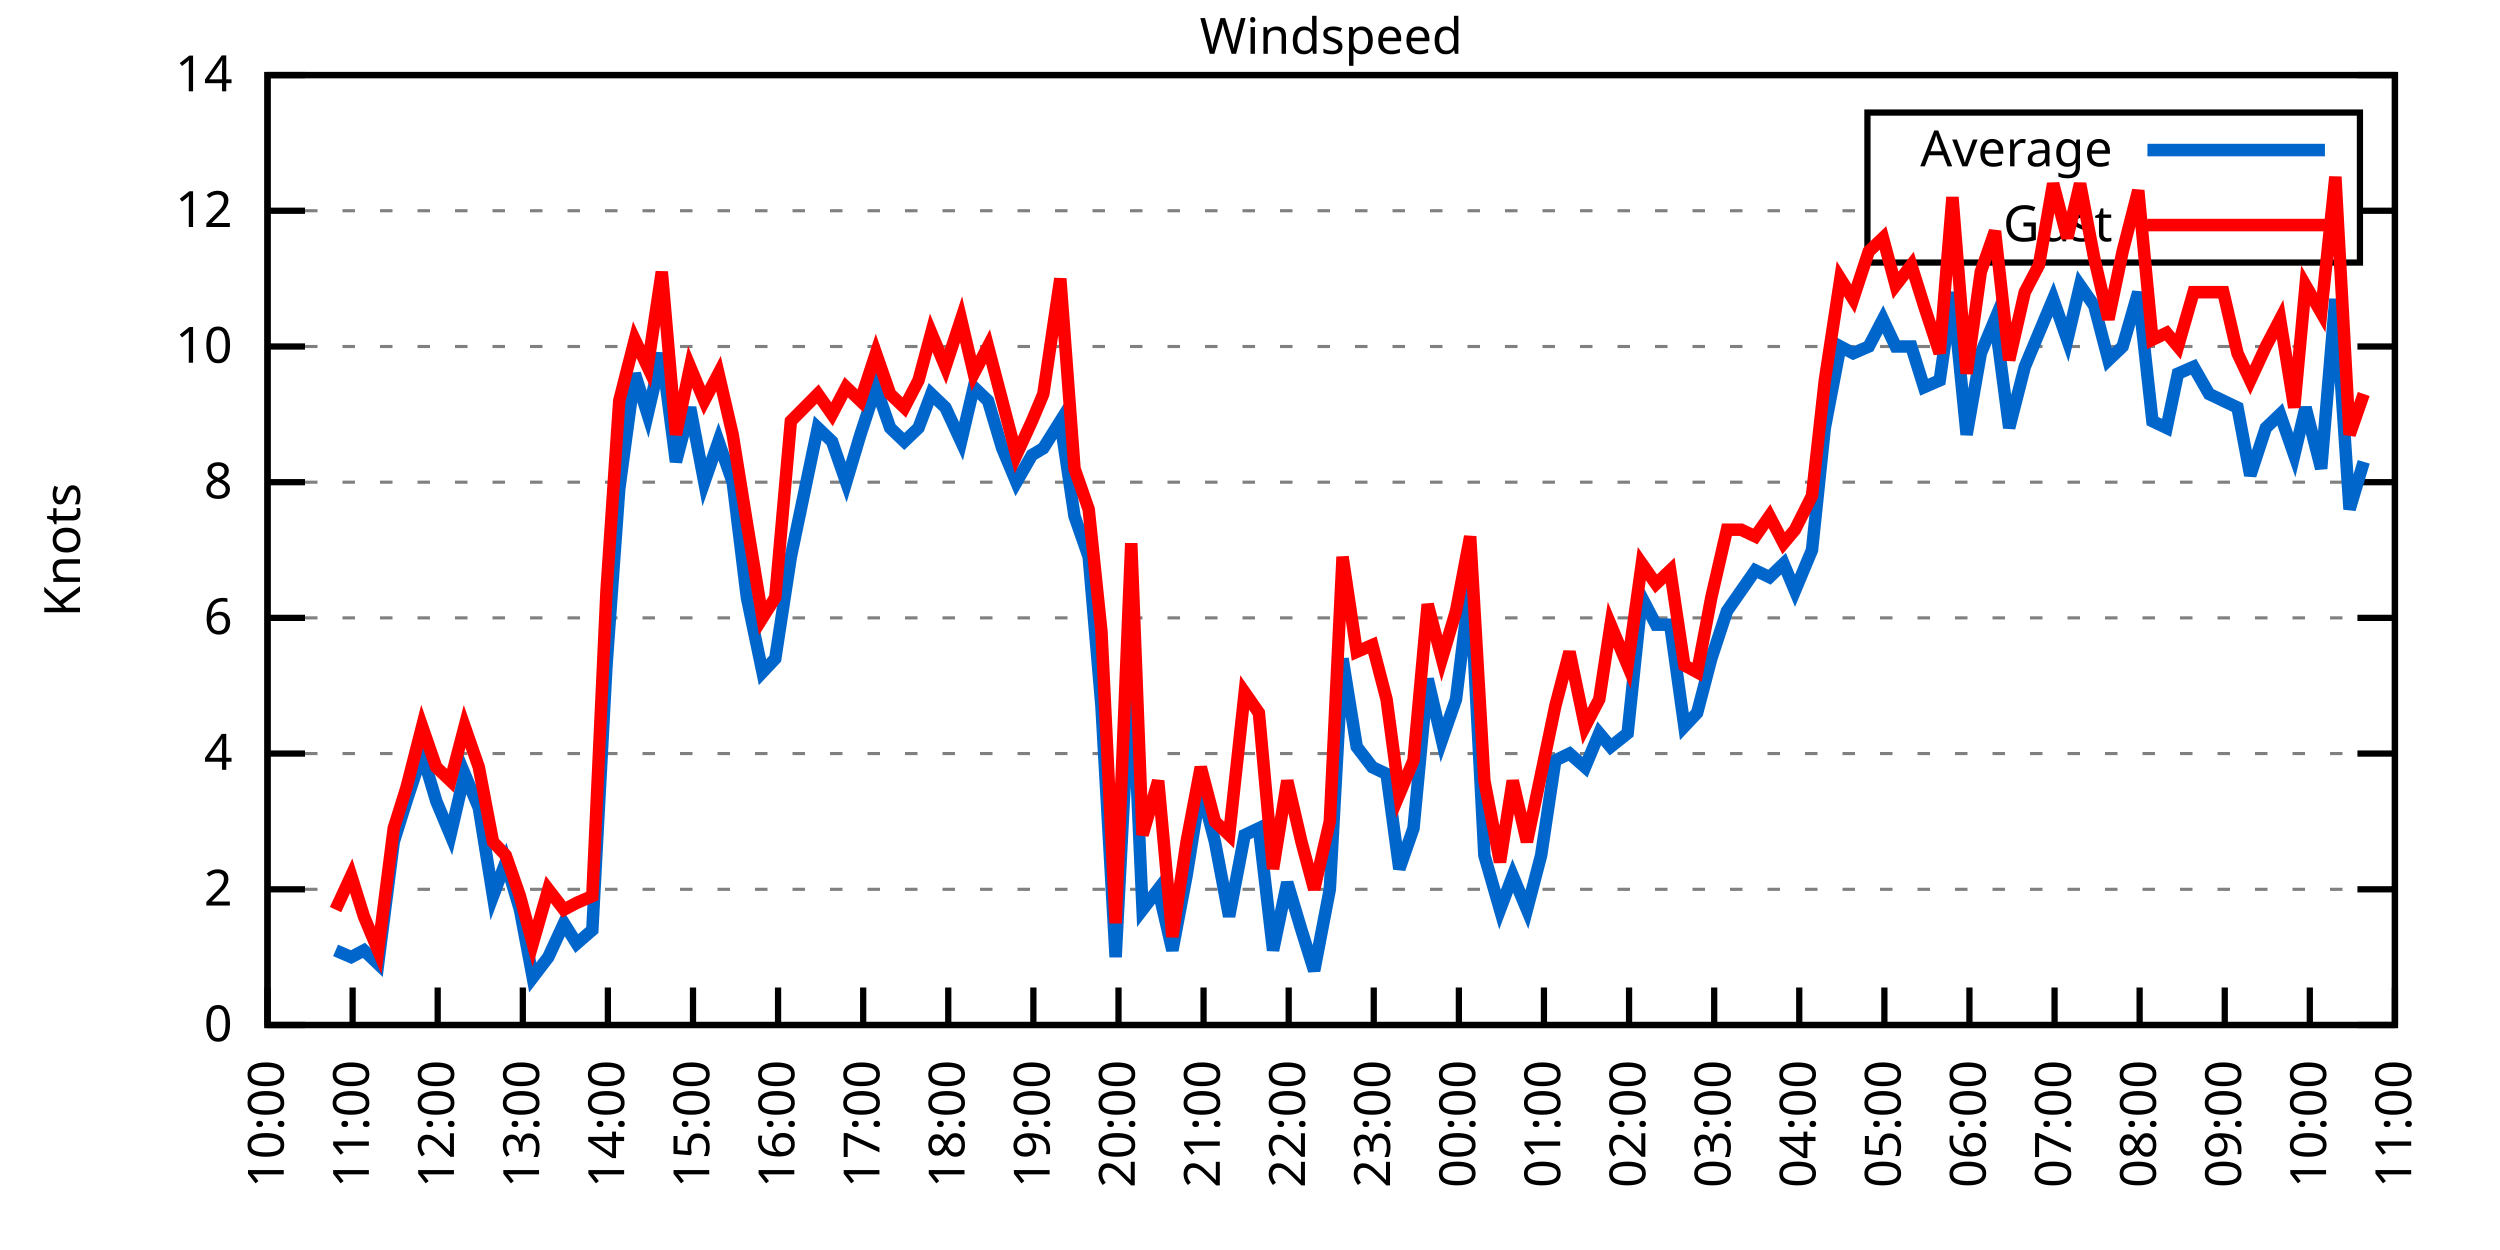
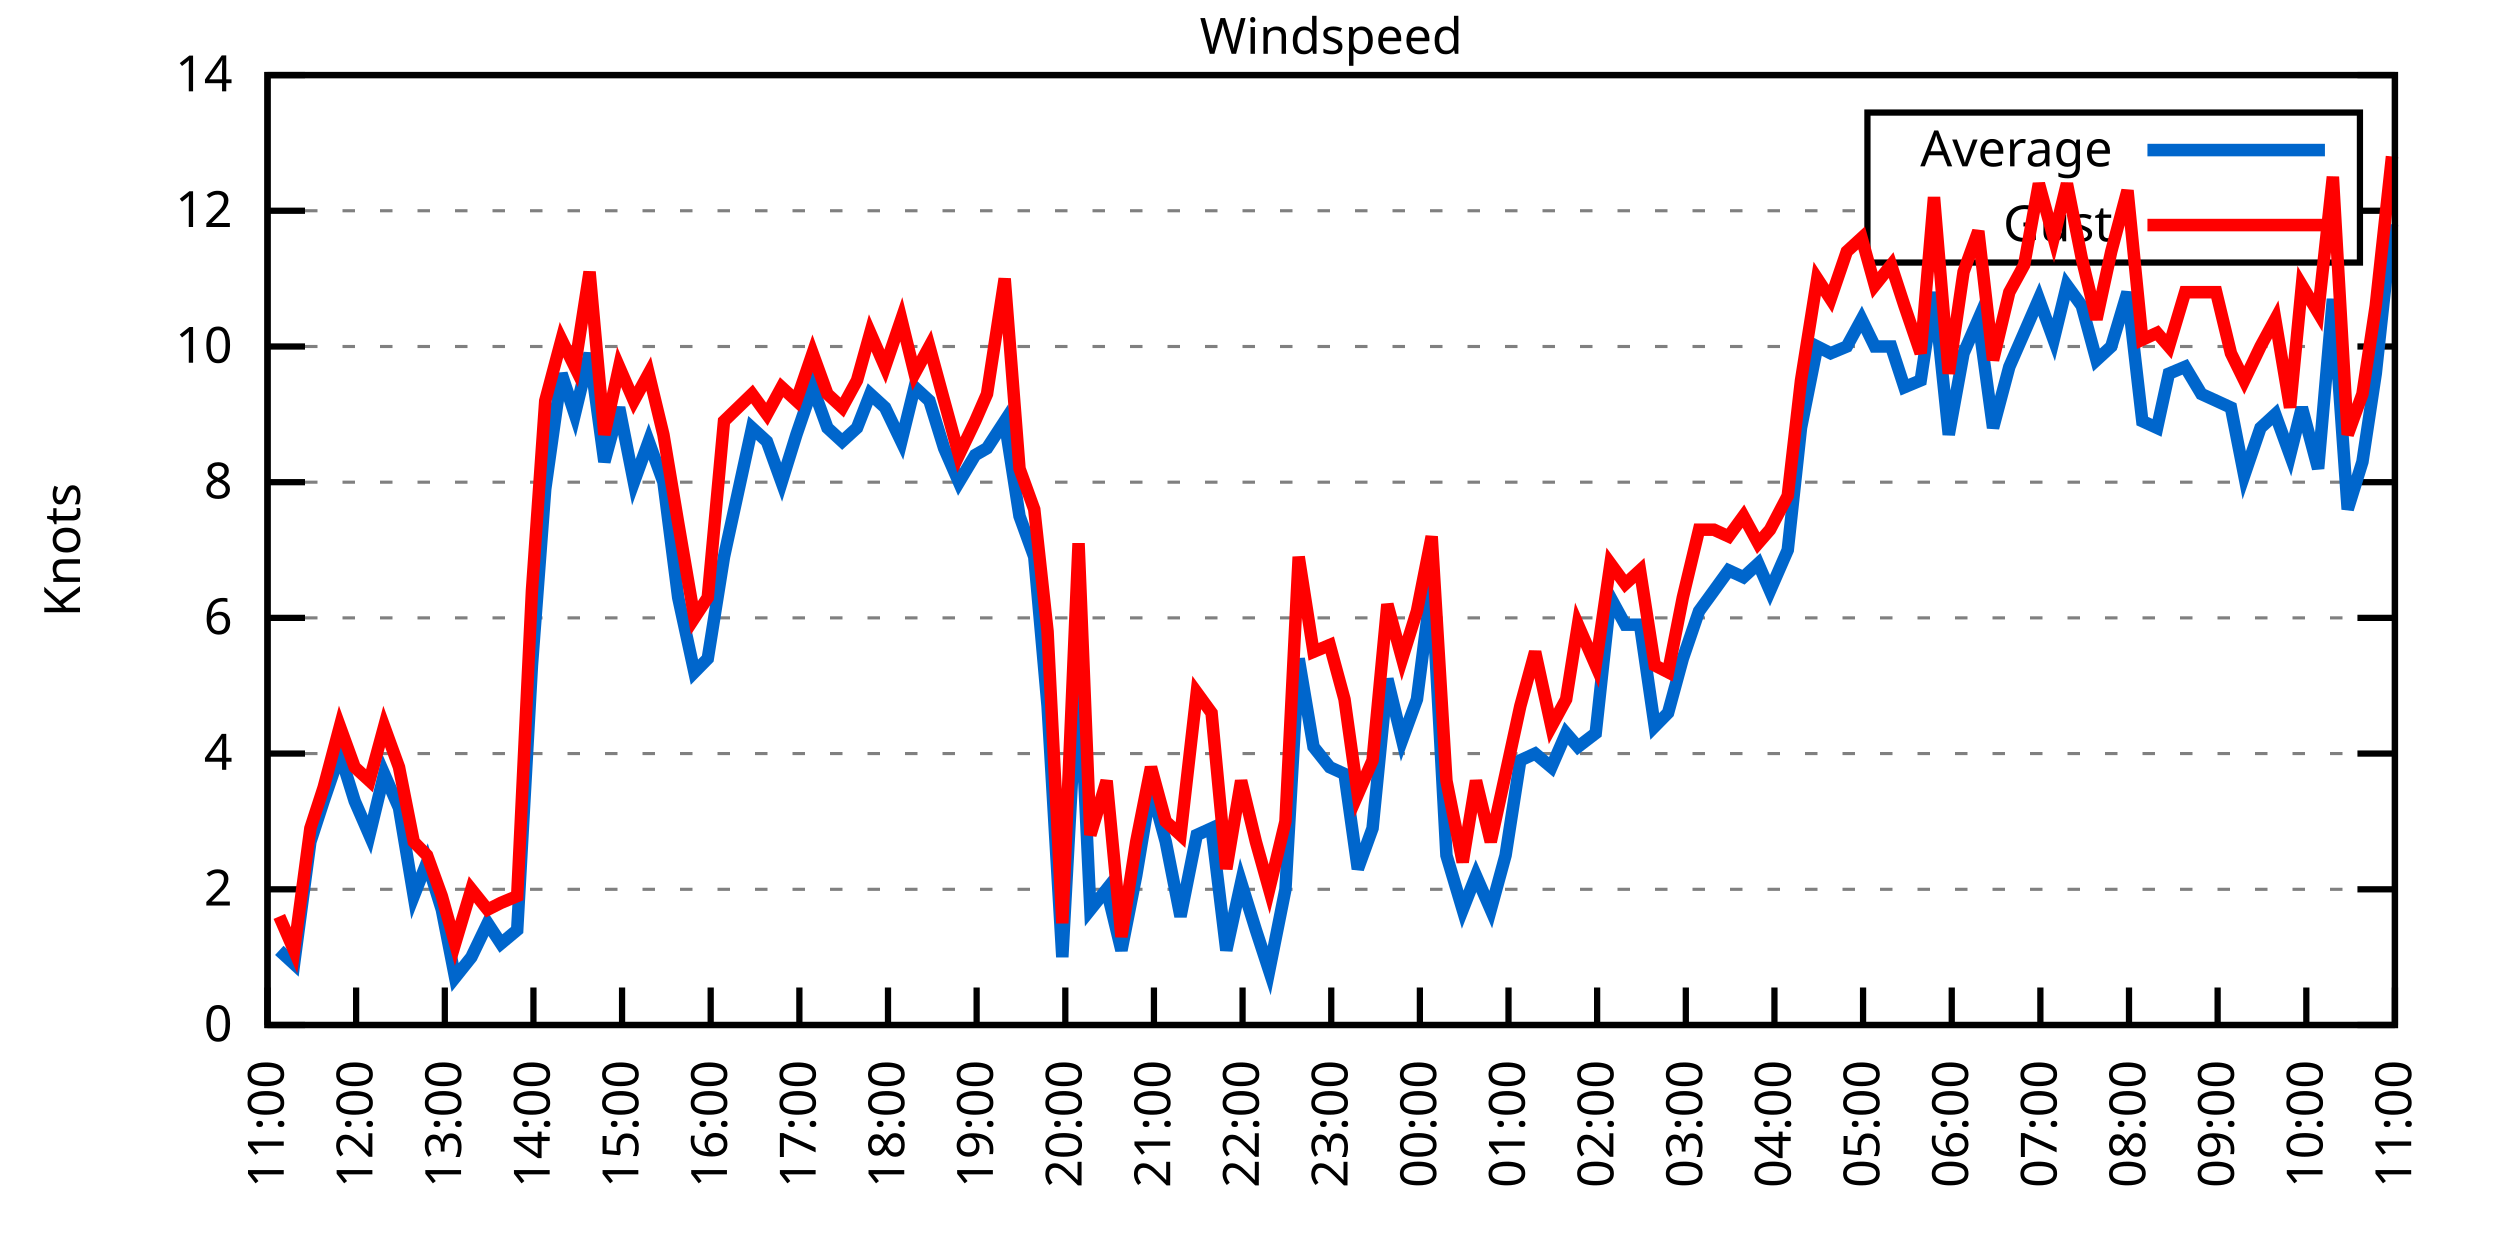
<svg xmlns="http://www.w3.org/2000/svg" xmlns:xlink="http://www.w3.org/1999/xlink" width="400" height="200" viewBox="0 0 400 200">
  <g id="gnuplot_canvas">
    <rect x="0" y="0" width="400" height="200" fill="none" />
    <defs>
      <circle id="gpDot" r="0.5" stroke-width="0.5" stroke="currentColor" />
      <path id="gpPt0" stroke-width="0.333" stroke="currentColor" d="M-1,0 h2 M0,-1 v2" />
      <path id="gpPt1" stroke-width="0.333" stroke="currentColor" d="M-1,-1 L1,1 M1,-1 L-1,1" />
      <path id="gpPt2" stroke-width="0.333" stroke="currentColor" d="M-1,0 L1,0 M0,-1 L0,1 M-1,-1 L1,1 M-1,1 L1,-1" />
      <rect id="gpPt3" stroke-width="0.333" stroke="currentColor" x="-1" y="-1" width="2" height="2" />
      <rect id="gpPt4" stroke-width="0.333" stroke="currentColor" fill="currentColor" x="-1" y="-1" width="2" height="2" />
      <circle id="gpPt5" stroke-width="0.333" stroke="currentColor" cx="0" cy="0" r="1" />
      <use xlink:href="#gpPt5" id="gpPt6" fill="currentColor" stroke="none" />
      <path id="gpPt7" stroke-width="0.333" stroke="currentColor" d="M0,-1.33 L-1.33,0.67 L1.33,0.67 z" />
      <use xlink:href="#gpPt7" id="gpPt8" fill="currentColor" stroke="none" />
      <use xlink:href="#gpPt7" id="gpPt9" stroke="currentColor" transform="rotate(180)" />
      <use xlink:href="#gpPt9" id="gpPt10" fill="currentColor" stroke="none" />
      <use xlink:href="#gpPt3" id="gpPt11" stroke="currentColor" transform="rotate(45)" />
      <use xlink:href="#gpPt11" id="gpPt12" fill="currentColor" stroke="none" />
      <path id="gpPt13" stroke-width="0.333" stroke="currentColor" d="M0,1.330 L1.265,0.411 L0.782,-1.067 L-0.782,-1.076 L-1.265,0.411 z" />
      <use xlink:href="#gpPt13" id="gpPt14" fill="currentColor" stroke="none" />
      <filter id="textbox" filterUnits="objectBoundingBox" x="0" y="0" height="1" width="1">
        <feFlood flood-color="white" flood-opacity="1" result="bgnd" />
        <feComposite in="SourceGraphic" in2="bgnd" operator="atop" />
      </filter>
      <filter id="greybox" filterUnits="objectBoundingBox" x="0" y="0" height="1" width="1">
        <feFlood flood-color="lightgrey" flood-opacity="1" result="grey" />
        <feComposite in="SourceGraphic" in2="grey" operator="atop" />
      </filter>
    </defs>
    <g fill="none" color="white" stroke="currentColor" stroke-width="1.00" stroke-linecap="butt" stroke-linejoin="miter">
</g>
    <g fill="none" color="black" stroke="currentColor" stroke-width="1.00" stroke-linecap="butt" stroke-linejoin="miter">
      <g stroke="none" shape-rendering="crispEdges">
        <polygon fill="rgb(255, 255, 255)" points="42.80,164.00 383.18,164.00 383.18,12.02 42.80,12.02 " />
      </g>
    </g>
    <g fill="none" color="black" stroke="currentColor" stroke-width="1.00" stroke-linecap="butt" stroke-linejoin="miter">
</g>
    <g fill="none" color="black" stroke="black" stroke-width="0.50" stroke-linecap="butt" stroke-linejoin="miter">
</g>
    <g fill="none" color="gray" stroke="currentColor" stroke-width="0.50" stroke-linecap="butt" stroke-linejoin="miter">
      <path stroke="gray" stroke-dasharray="2,4" class="gridline" d="M42.80,164.00 L383.19,164.00  " />
    </g>
    <g fill="none" color="gray" stroke="gray" stroke-width="1.00" stroke-linecap="butt" stroke-linejoin="miter">
</g>
    <g fill="none" color="black" stroke="currentColor" stroke-width="1.00" stroke-linecap="butt" stroke-linejoin="miter">
      <path stroke="black" d="M42.80,164.00 L48.80,164.00 M383.19,164.00 L377.19,164.00  " />
      <g transform="translate(37.20,166.60)" stroke="none" fill="black" font-family="Sans" font-size="8.00" text-anchor="end">
        <text>
          <tspan font-family="Sans"> 0</tspan>
        </text>
      </g>
    </g>
    <g fill="none" color="black" stroke="currentColor" stroke-width="1.00" stroke-linecap="butt" stroke-linejoin="miter">
</g>
    <g fill="none" color="black" stroke="black" stroke-width="0.50" stroke-linecap="butt" stroke-linejoin="miter">
</g>
    <g fill="none" color="gray" stroke="currentColor" stroke-width="0.50" stroke-linecap="butt" stroke-linejoin="miter">
      <path stroke="gray" stroke-dasharray="2,4" class="gridline" d="M42.80,142.29 L383.19,142.29  " />
    </g>
    <g fill="none" color="gray" stroke="gray" stroke-width="1.00" stroke-linecap="butt" stroke-linejoin="miter">
</g>
    <g fill="none" color="black" stroke="currentColor" stroke-width="1.00" stroke-linecap="butt" stroke-linejoin="miter">
      <path stroke="black" d="M42.80,142.29 L48.80,142.29 M383.19,142.29 L377.19,142.29  " />
      <g transform="translate(37.20,144.89)" stroke="none" fill="black" font-family="Sans" font-size="8.00" text-anchor="end">
        <text>
          <tspan font-family="Sans"> 2</tspan>
        </text>
      </g>
    </g>
    <g fill="none" color="black" stroke="currentColor" stroke-width="1.00" stroke-linecap="butt" stroke-linejoin="miter">
</g>
    <g fill="none" color="black" stroke="black" stroke-width="0.50" stroke-linecap="butt" stroke-linejoin="miter">
</g>
    <g fill="none" color="gray" stroke="currentColor" stroke-width="0.50" stroke-linecap="butt" stroke-linejoin="miter">
      <path stroke="gray" stroke-dasharray="2,4" class="gridline" d="M42.80,120.57 L383.19,120.57  " />
    </g>
    <g fill="none" color="gray" stroke="gray" stroke-width="1.00" stroke-linecap="butt" stroke-linejoin="miter">
</g>
    <g fill="none" color="black" stroke="currentColor" stroke-width="1.00" stroke-linecap="butt" stroke-linejoin="miter">
      <path stroke="black" d="M42.80,120.57 L48.80,120.57 M383.19,120.57 L377.19,120.57  " />
      <g transform="translate(37.20,123.17)" stroke="none" fill="black" font-family="Sans" font-size="8.00" text-anchor="end">
        <text>
          <tspan font-family="Sans"> 4</tspan>
        </text>
      </g>
    </g>
    <g fill="none" color="black" stroke="currentColor" stroke-width="1.00" stroke-linecap="butt" stroke-linejoin="miter">
</g>
    <g fill="none" color="black" stroke="black" stroke-width="0.50" stroke-linecap="butt" stroke-linejoin="miter">
</g>
    <g fill="none" color="gray" stroke="currentColor" stroke-width="0.50" stroke-linecap="butt" stroke-linejoin="miter">
      <path stroke="gray" stroke-dasharray="2,4" class="gridline" d="M42.80,98.86 L383.19,98.86  " />
    </g>
    <g fill="none" color="gray" stroke="gray" stroke-width="1.00" stroke-linecap="butt" stroke-linejoin="miter">
</g>
    <g fill="none" color="black" stroke="currentColor" stroke-width="1.00" stroke-linecap="butt" stroke-linejoin="miter">
      <path stroke="black" d="M42.80,98.86 L48.80,98.86 M383.19,98.86 L377.19,98.86  " />
      <g transform="translate(37.20,101.46)" stroke="none" fill="black" font-family="Sans" font-size="8.00" text-anchor="end">
        <text>
          <tspan font-family="Sans"> 6</tspan>
        </text>
      </g>
    </g>
    <g fill="none" color="black" stroke="currentColor" stroke-width="1.00" stroke-linecap="butt" stroke-linejoin="miter">
</g>
    <g fill="none" color="black" stroke="black" stroke-width="0.50" stroke-linecap="butt" stroke-linejoin="miter">
</g>
    <g fill="none" color="gray" stroke="currentColor" stroke-width="0.50" stroke-linecap="butt" stroke-linejoin="miter">
      <path stroke="gray" stroke-dasharray="2,4" class="gridline" d="M42.80,77.15 L383.19,77.15  " />
    </g>
    <g fill="none" color="gray" stroke="gray" stroke-width="1.00" stroke-linecap="butt" stroke-linejoin="miter">
</g>
    <g fill="none" color="black" stroke="currentColor" stroke-width="1.00" stroke-linecap="butt" stroke-linejoin="miter">
      <path stroke="black" d="M42.80,77.15 L48.80,77.15 M383.19,77.15 L377.19,77.15  " />
      <g transform="translate(37.20,79.75)" stroke="none" fill="black" font-family="Sans" font-size="8.00" text-anchor="end">
        <text>
          <tspan font-family="Sans"> 8</tspan>
        </text>
      </g>
    </g>
    <g fill="none" color="black" stroke="currentColor" stroke-width="1.00" stroke-linecap="butt" stroke-linejoin="miter">
</g>
    <g fill="none" color="black" stroke="black" stroke-width="0.50" stroke-linecap="butt" stroke-linejoin="miter">
</g>
    <g fill="none" color="gray" stroke="currentColor" stroke-width="0.50" stroke-linecap="butt" stroke-linejoin="miter">
      <path stroke="gray" stroke-dasharray="2,4" class="gridline" d="M42.80,55.44 L383.19,55.44  " />
    </g>
    <g fill="none" color="gray" stroke="gray" stroke-width="1.00" stroke-linecap="butt" stroke-linejoin="miter">
</g>
    <g fill="none" color="black" stroke="currentColor" stroke-width="1.00" stroke-linecap="butt" stroke-linejoin="miter">
      <path stroke="black" d="M42.80,55.44 L48.80,55.44 M383.19,55.44 L377.19,55.44  " />
      <g transform="translate(37.20,58.04)" stroke="none" fill="black" font-family="Sans" font-size="8.00" text-anchor="end">
        <text>
          <tspan font-family="Sans"> 10</tspan>
        </text>
      </g>
    </g>
    <g fill="none" color="black" stroke="currentColor" stroke-width="1.00" stroke-linecap="butt" stroke-linejoin="miter">
</g>
    <g fill="none" color="black" stroke="black" stroke-width="0.50" stroke-linecap="butt" stroke-linejoin="miter">
</g>
    <g fill="none" color="gray" stroke="currentColor" stroke-width="0.50" stroke-linecap="butt" stroke-linejoin="miter">
      <path stroke="gray" stroke-dasharray="2,4" class="gridline" d="M42.80,33.72 L298.79,33.72 M377.59,33.72 L383.19,33.72  " />
    </g>
    <g fill="none" color="gray" stroke="gray" stroke-width="1.00" stroke-linecap="butt" stroke-linejoin="miter">
</g>
    <g fill="none" color="black" stroke="currentColor" stroke-width="1.00" stroke-linecap="butt" stroke-linejoin="miter">
      <path stroke="black" d="M42.80,33.72 L48.80,33.72 M383.19,33.72 L377.19,33.72  " />
      <g transform="translate(37.20,36.32)" stroke="none" fill="black" font-family="Sans" font-size="8.00" text-anchor="end">
        <text>
          <tspan font-family="Sans"> 12</tspan>
        </text>
      </g>
    </g>
    <g fill="none" color="black" stroke="currentColor" stroke-width="1.00" stroke-linecap="butt" stroke-linejoin="miter">
</g>
    <g fill="none" color="black" stroke="black" stroke-width="0.50" stroke-linecap="butt" stroke-linejoin="miter">
</g>
    <g fill="none" color="gray" stroke="currentColor" stroke-width="0.50" stroke-linecap="butt" stroke-linejoin="miter">
      <path stroke="gray" stroke-dasharray="2,4" class="gridline" d="M42.80,12.01 L383.19,12.01  " />
    </g>
    <g fill="none" color="gray" stroke="gray" stroke-width="1.00" stroke-linecap="butt" stroke-linejoin="miter">
</g>
    <g fill="none" color="black" stroke="currentColor" stroke-width="1.00" stroke-linecap="butt" stroke-linejoin="miter">
      <path stroke="black" d="M42.80,12.01 L48.80,12.01 M383.19,12.01 L377.19,12.01  " />
      <g transform="translate(37.20,14.61)" stroke="none" fill="black" font-family="Sans" font-size="8.00" text-anchor="end">
        <text>
          <tspan font-family="Sans"> 14</tspan>
        </text>
      </g>
    </g>
    <g fill="none" color="black" stroke="currentColor" stroke-width="1.00" stroke-linecap="butt" stroke-linejoin="miter">
      <path stroke="black" d="M42.80,164.00 L42.80,158.00  " />
      <g transform="translate(45.40,169.60) rotate(270.00)" stroke="none" fill="black" font-family="Sans" font-size="8.00" text-anchor="end">
        <text>
-           <tspan font-family="Sans">10:00</tspan>
-         </text>
-       </g>
-     </g>
-     <g fill="none" color="black" stroke="currentColor" stroke-width="1.00" stroke-linecap="butt" stroke-linejoin="miter">
-       <path stroke="black" d="M56.42,164.00 L56.42,158.00  " />
-       <g transform="translate(59.02,169.60) rotate(270.00)" stroke="none" fill="black" font-family="Sans" font-size="8.00" text-anchor="end">
-         <text>
          <tspan font-family="Sans">11:00</tspan>
        </text>
      </g>
    </g>
    <g fill="none" color="black" stroke="currentColor" stroke-width="1.00" stroke-linecap="butt" stroke-linejoin="miter">
-       <path stroke="black" d="M70.03,164.00 L70.03,158.00  " />
-       <g transform="translate(72.63,169.60) rotate(270.00)" stroke="none" fill="black" font-family="Sans" font-size="8.00" text-anchor="end">
+       <path stroke="black" d="M56.98,164.00 L56.98,158.00  " />
+       <g transform="translate(59.58,169.60) rotate(270.00)" stroke="none" fill="black" font-family="Sans" font-size="8.00" text-anchor="end">
        <text>
          <tspan font-family="Sans">12:00</tspan>
        </text>
      </g>
    </g>
    <g fill="none" color="black" stroke="currentColor" stroke-width="1.00" stroke-linecap="butt" stroke-linejoin="miter">
-       <path stroke="black" d="M83.65,164.00 L83.65,158.00  " />
-       <g transform="translate(86.25,169.60) rotate(270.00)" stroke="none" fill="black" font-family="Sans" font-size="8.00" text-anchor="end">
+       <path stroke="black" d="M71.17,164.00 L71.17,158.00  " />
+       <g transform="translate(73.77,169.60) rotate(270.00)" stroke="none" fill="black" font-family="Sans" font-size="8.00" text-anchor="end">
        <text>
          <tspan font-family="Sans">13:00</tspan>
        </text>
      </g>
    </g>
    <g fill="none" color="black" stroke="currentColor" stroke-width="1.00" stroke-linecap="butt" stroke-linejoin="miter">
-       <path stroke="black" d="M97.26,164.00 L97.26,158.00  " />
-       <g transform="translate(99.86,169.60) rotate(270.00)" stroke="none" fill="black" font-family="Sans" font-size="8.00" text-anchor="end">
+       <path stroke="black" d="M85.35,164.00 L85.35,158.00  " />
+       <g transform="translate(87.95,169.60) rotate(270.00)" stroke="none" fill="black" font-family="Sans" font-size="8.00" text-anchor="end">
        <text>
          <tspan font-family="Sans">14:00</tspan>
        </text>
      </g>
    </g>
    <g fill="none" color="black" stroke="currentColor" stroke-width="1.00" stroke-linecap="butt" stroke-linejoin="miter">
-       <path stroke="black" d="M110.88,164.00 L110.88,158.00  " />
-       <g transform="translate(113.48,169.60) rotate(270.00)" stroke="none" fill="black" font-family="Sans" font-size="8.00" text-anchor="end">
+       <path stroke="black" d="M99.53,164.00 L99.53,158.00  " />
+       <g transform="translate(102.13,169.60) rotate(270.00)" stroke="none" fill="black" font-family="Sans" font-size="8.00" text-anchor="end">
        <text>
          <tspan font-family="Sans">15:00</tspan>
        </text>
      </g>
    </g>
    <g fill="none" color="black" stroke="currentColor" stroke-width="1.00" stroke-linecap="butt" stroke-linejoin="miter">
-       <path stroke="black" d="M124.49,164.00 L124.49,158.00  " />
-       <g transform="translate(127.09,169.60) rotate(270.00)" stroke="none" fill="black" font-family="Sans" font-size="8.00" text-anchor="end">
+       <path stroke="black" d="M113.71,164.00 L113.71,158.00  " />
+       <g transform="translate(116.31,169.60) rotate(270.00)" stroke="none" fill="black" font-family="Sans" font-size="8.00" text-anchor="end">
        <text>
          <tspan font-family="Sans">16:00</tspan>
        </text>
      </g>
    </g>
    <g fill="none" color="black" stroke="currentColor" stroke-width="1.00" stroke-linecap="butt" stroke-linejoin="miter">
-       <path stroke="black" d="M138.11,164.00 L138.11,158.00  " />
-       <g transform="translate(140.71,169.60) rotate(270.00)" stroke="none" fill="black" font-family="Sans" font-size="8.00" text-anchor="end">
+       <path stroke="black" d="M127.90,164.00 L127.90,158.00  " />
+       <g transform="translate(130.50,169.60) rotate(270.00)" stroke="none" fill="black" font-family="Sans" font-size="8.00" text-anchor="end">
        <text>
          <tspan font-family="Sans">17:00</tspan>
        </text>
      </g>
    </g>
    <g fill="none" color="black" stroke="currentColor" stroke-width="1.00" stroke-linecap="butt" stroke-linejoin="miter">
-       <path stroke="black" d="M151.72,164.00 L151.72,158.00  " />
-       <g transform="translate(154.32,169.60) rotate(270.00)" stroke="none" fill="black" font-family="Sans" font-size="8.00" text-anchor="end">
+       <path stroke="black" d="M142.08,164.00 L142.08,158.00  " />
+       <g transform="translate(144.68,169.60) rotate(270.00)" stroke="none" fill="black" font-family="Sans" font-size="8.00" text-anchor="end">
        <text>
          <tspan font-family="Sans">18:00</tspan>
        </text>
      </g>
    </g>
    <g fill="none" color="black" stroke="currentColor" stroke-width="1.00" stroke-linecap="butt" stroke-linejoin="miter">
-       <path stroke="black" d="M165.34,164.00 L165.34,158.00  " />
-       <g transform="translate(167.94,169.60) rotate(270.00)" stroke="none" fill="black" font-family="Sans" font-size="8.00" text-anchor="end">
+       <path stroke="black" d="M156.26,164.00 L156.26,158.00  " />
+       <g transform="translate(158.86,169.60) rotate(270.00)" stroke="none" fill="black" font-family="Sans" font-size="8.00" text-anchor="end">
        <text>
          <tspan font-family="Sans">19:00</tspan>
        </text>
      </g>
    </g>
    <g fill="none" color="black" stroke="currentColor" stroke-width="1.00" stroke-linecap="butt" stroke-linejoin="miter">
-       <path stroke="black" d="M178.96,164.00 L178.96,158.00  " />
-       <g transform="translate(181.56,169.60) rotate(270.00)" stroke="none" fill="black" font-family="Sans" font-size="8.00" text-anchor="end">
+       <path stroke="black" d="M170.45,164.00 L170.45,158.00  " />
+       <g transform="translate(173.05,169.60) rotate(270.00)" stroke="none" fill="black" font-family="Sans" font-size="8.00" text-anchor="end">
        <text>
          <tspan font-family="Sans">20:00</tspan>
        </text>
      </g>
    </g>
    <g fill="none" color="black" stroke="currentColor" stroke-width="1.00" stroke-linecap="butt" stroke-linejoin="miter">
-       <path stroke="black" d="M192.57,164.00 L192.57,158.00  " />
-       <g transform="translate(195.17,169.60) rotate(270.00)" stroke="none" fill="black" font-family="Sans" font-size="8.00" text-anchor="end">
+       <path stroke="black" d="M184.63,164.00 L184.63,158.00  " />
+       <g transform="translate(187.23,169.60) rotate(270.00)" stroke="none" fill="black" font-family="Sans" font-size="8.00" text-anchor="end">
        <text>
          <tspan font-family="Sans">21:00</tspan>
        </text>
      </g>
    </g>
    <g fill="none" color="black" stroke="currentColor" stroke-width="1.00" stroke-linecap="butt" stroke-linejoin="miter">
-       <path stroke="black" d="M206.19,164.00 L206.19,158.00  " />
-       <g transform="translate(208.79,169.60) rotate(270.00)" stroke="none" fill="black" font-family="Sans" font-size="8.00" text-anchor="end">
+       <path stroke="black" d="M198.81,164.00 L198.81,158.00  " />
+       <g transform="translate(201.41,169.60) rotate(270.00)" stroke="none" fill="black" font-family="Sans" font-size="8.00" text-anchor="end">
        <text>
          <tspan font-family="Sans">22:00</tspan>
        </text>
      </g>
    </g>
    <g fill="none" color="black" stroke="currentColor" stroke-width="1.00" stroke-linecap="butt" stroke-linejoin="miter">
-       <path stroke="black" d="M219.80,164.00 L219.80,158.00  " />
-       <g transform="translate(222.40,169.60) rotate(270.00)" stroke="none" fill="black" font-family="Sans" font-size="8.00" text-anchor="end">
+       <path stroke="black" d="M213.00,164.00 L213.00,158.00  " />
+       <g transform="translate(215.60,169.60) rotate(270.00)" stroke="none" fill="black" font-family="Sans" font-size="8.00" text-anchor="end">
        <text>
          <tspan font-family="Sans">23:00</tspan>
        </text>
      </g>
    </g>
    <g fill="none" color="black" stroke="currentColor" stroke-width="1.00" stroke-linecap="butt" stroke-linejoin="miter">
-       <path stroke="black" d="M233.42,164.00 L233.42,158.00  " />
-       <g transform="translate(236.02,169.60) rotate(270.00)" stroke="none" fill="black" font-family="Sans" font-size="8.00" text-anchor="end">
+       <path stroke="black" d="M227.18,164.00 L227.18,158.00  " />
+       <g transform="translate(229.78,169.60) rotate(270.00)" stroke="none" fill="black" font-family="Sans" font-size="8.00" text-anchor="end">
        <text>
          <tspan font-family="Sans">00:00</tspan>
        </text>
      </g>
    </g>
    <g fill="none" color="black" stroke="currentColor" stroke-width="1.00" stroke-linecap="butt" stroke-linejoin="miter">
-       <path stroke="black" d="M247.03,164.00 L247.03,158.00  " />
-       <g transform="translate(249.63,169.60) rotate(270.00)" stroke="none" fill="black" font-family="Sans" font-size="8.00" text-anchor="end">
+       <path stroke="black" d="M241.36,164.00 L241.36,158.00  " />
+       <g transform="translate(243.96,169.60) rotate(270.00)" stroke="none" fill="black" font-family="Sans" font-size="8.00" text-anchor="end">
        <text>
          <tspan font-family="Sans">01:00</tspan>
        </text>
      </g>
    </g>
    <g fill="none" color="black" stroke="currentColor" stroke-width="1.00" stroke-linecap="butt" stroke-linejoin="miter">
-       <path stroke="black" d="M260.65,164.00 L260.65,158.00  " />
-       <g transform="translate(263.25,169.60) rotate(270.00)" stroke="none" fill="black" font-family="Sans" font-size="8.00" text-anchor="end">
+       <path stroke="black" d="M255.54,164.00 L255.54,158.00  " />
+       <g transform="translate(258.14,169.60) rotate(270.00)" stroke="none" fill="black" font-family="Sans" font-size="8.00" text-anchor="end">
        <text>
          <tspan font-family="Sans">02:00</tspan>
        </text>
      </g>
    </g>
    <g fill="none" color="black" stroke="currentColor" stroke-width="1.00" stroke-linecap="butt" stroke-linejoin="miter">
-       <path stroke="black" d="M274.27,164.00 L274.27,158.00  " />
-       <g transform="translate(276.87,169.60) rotate(270.00)" stroke="none" fill="black" font-family="Sans" font-size="8.00" text-anchor="end">
+       <path stroke="black" d="M269.73,164.00 L269.73,158.00  " />
+       <g transform="translate(272.33,169.60) rotate(270.00)" stroke="none" fill="black" font-family="Sans" font-size="8.00" text-anchor="end">
        <text>
          <tspan font-family="Sans">03:00</tspan>
        </text>
      </g>
    </g>
    <g fill="none" color="black" stroke="currentColor" stroke-width="1.00" stroke-linecap="butt" stroke-linejoin="miter">
-       <path stroke="black" d="M287.88,164.00 L287.88,158.00  " />
-       <g transform="translate(290.48,169.60) rotate(270.00)" stroke="none" fill="black" font-family="Sans" font-size="8.00" text-anchor="end">
+       <path stroke="black" d="M283.91,164.00 L283.91,158.00  " />
+       <g transform="translate(286.51,169.60) rotate(270.00)" stroke="none" fill="black" font-family="Sans" font-size="8.00" text-anchor="end">
        <text>
          <tspan font-family="Sans">04:00</tspan>
        </text>
      </g>
    </g>
    <g fill="none" color="black" stroke="currentColor" stroke-width="1.00" stroke-linecap="butt" stroke-linejoin="miter">
-       <path stroke="black" d="M301.50,164.00 L301.50,158.00  " />
-       <g transform="translate(304.10,169.60) rotate(270.00)" stroke="none" fill="black" font-family="Sans" font-size="8.00" text-anchor="end">
+       <path stroke="black" d="M298.09,164.00 L298.09,158.00  " />
+       <g transform="translate(300.69,169.60) rotate(270.00)" stroke="none" fill="black" font-family="Sans" font-size="8.00" text-anchor="end">
        <text>
          <tspan font-family="Sans">05:00</tspan>
        </text>
      </g>
    </g>
    <g fill="none" color="black" stroke="currentColor" stroke-width="1.00" stroke-linecap="butt" stroke-linejoin="miter">
-       <path stroke="black" d="M315.11,164.00 L315.11,158.00  " />
-       <g transform="translate(317.71,169.60) rotate(270.00)" stroke="none" fill="black" font-family="Sans" font-size="8.00" text-anchor="end">
+       <path stroke="black" d="M312.28,164.00 L312.28,158.00  " />
+       <g transform="translate(314.88,169.60) rotate(270.00)" stroke="none" fill="black" font-family="Sans" font-size="8.00" text-anchor="end">
        <text>
          <tspan font-family="Sans">06:00</tspan>
        </text>
      </g>
    </g>
    <g fill="none" color="black" stroke="currentColor" stroke-width="1.00" stroke-linecap="butt" stroke-linejoin="miter">
-       <path stroke="black" d="M328.73,164.00 L328.73,158.00  " />
-       <g transform="translate(331.33,169.60) rotate(270.00)" stroke="none" fill="black" font-family="Sans" font-size="8.00" text-anchor="end">
+       <path stroke="black" d="M326.46,164.00 L326.46,158.00  " />
+       <g transform="translate(329.06,169.60) rotate(270.00)" stroke="none" fill="black" font-family="Sans" font-size="8.00" text-anchor="end">
        <text>
          <tspan font-family="Sans">07:00</tspan>
        </text>
      </g>
    </g>
    <g fill="none" color="black" stroke="currentColor" stroke-width="1.00" stroke-linecap="butt" stroke-linejoin="miter">
-       <path stroke="black" d="M342.34,164.00 L342.34,158.00  " />
-       <g transform="translate(344.94,169.60) rotate(270.00)" stroke="none" fill="black" font-family="Sans" font-size="8.00" text-anchor="end">
+       <path stroke="black" d="M340.64,164.00 L340.64,158.00  " />
+       <g transform="translate(343.24,169.60) rotate(270.00)" stroke="none" fill="black" font-family="Sans" font-size="8.00" text-anchor="end">
        <text>
          <tspan font-family="Sans">08:00</tspan>
        </text>
      </g>
    </g>
    <g fill="none" color="black" stroke="currentColor" stroke-width="1.00" stroke-linecap="butt" stroke-linejoin="miter">
-       <path stroke="black" d="M355.96,164.00 L355.96,158.00  " />
-       <g transform="translate(358.56,169.60) rotate(270.00)" stroke="none" fill="black" font-family="Sans" font-size="8.00" text-anchor="end">
+       <path stroke="black" d="M354.82,164.00 L354.82,158.00  " />
+       <g transform="translate(357.42,169.60) rotate(270.00)" stroke="none" fill="black" font-family="Sans" font-size="8.00" text-anchor="end">
        <text>
          <tspan font-family="Sans">09:00</tspan>
        </text>
      </g>
    </g>
    <g fill="none" color="black" stroke="currentColor" stroke-width="1.00" stroke-linecap="butt" stroke-linejoin="miter">
-       <path stroke="black" d="M369.57,164.00 L369.57,158.00  " />
-       <g transform="translate(372.17,169.60) rotate(270.00)" stroke="none" fill="black" font-family="Sans" font-size="8.00" text-anchor="end">
+       <path stroke="black" d="M369.01,164.00 L369.01,158.00  " />
+       <g transform="translate(371.61,169.60) rotate(270.00)" stroke="none" fill="black" font-family="Sans" font-size="8.00" text-anchor="end">
        <text>
          <tspan font-family="Sans">10:00</tspan>
        </text>
      </g>
    </g>
    <g fill="none" color="black" stroke="currentColor" stroke-width="1.00" stroke-linecap="butt" stroke-linejoin="miter">
      <path stroke="black" d="M383.19,164.00 L383.19,158.00  " />
      <g transform="translate(385.79,169.60) rotate(270.00)" stroke="none" fill="black" font-family="Sans" font-size="8.00" text-anchor="end">
        <text>
          <tspan font-family="Sans">11:00</tspan>
        </text>
      </g>
    </g>
    <g fill="none" color="black" stroke="currentColor" stroke-width="1.00" stroke-linecap="butt" stroke-linejoin="miter">
</g>
    <g fill="none" color="black" stroke="currentColor" stroke-width="1.00" stroke-linecap="butt" stroke-linejoin="miter">
      <path stroke="black" d="M42.80,12.01 L42.80,164.00 L383.19,164.00 L383.19,12.01 L42.80,12.01 Z  " />
    </g>
    <g fill="none" color="black" stroke="currentColor" stroke-width="1.00" stroke-linecap="butt" stroke-linejoin="miter">
</g>
    <g fill="none" color="black" stroke="currentColor" stroke-width="1.00" stroke-linecap="butt" stroke-linejoin="miter">
      <path stroke="black" d="M298.79,42.01 L298.79,18.01 L377.59,18.01 L377.59,42.01 L298.79,42.01 Z  " />
    </g>
    <g id="Windspeed_plot_1">
      <g fill="none" color="white" stroke="black" stroke-width="2.00" stroke-linecap="butt" stroke-linejoin="miter">
</g>
      <g fill="none" color="black" stroke="currentColor" stroke-width="2.00" stroke-linecap="butt" stroke-linejoin="miter">
        <g transform="translate(337.99,26.61)" stroke="none" fill="black" font-family="Sans" font-size="8.00" text-anchor="end">
          <text>
            <tspan font-family="Sans">Average</tspan>
          </text>
        </g>
      </g>
      <g fill="none" color="black" stroke="currentColor" stroke-width="2.00" stroke-linecap="butt" stroke-linejoin="miter">
-         <path stroke="rgb(  0, 102, 204)" d="M343.59,24.01 L371.99,24.01 M53.69,152.06 L56.19,153.14 L58.23,152.06 L60.50,154.23 L63.00,134.69 L65.04,128.17   L67.54,120.57 L69.80,128.17 L72.07,133.60 L74.34,123.83 L76.61,129.26 L78.88,143.37 L80.92,137.94 L83.19,145.54   L85.24,156.40 L87.73,153.14 L90.23,147.72 L92.27,150.97 L94.77,148.80 L97.04,106.46 L99.08,78.23 L101.57,59.78   L103.62,66.29 L105.89,56.52 L108.15,73.89 L110.42,65.21 L112.69,77.15 L114.96,70.63 L117.23,77.15 L119.50,95.60   L122.00,107.55 L124.04,105.38 L126.54,89.09 L130.85,68.46 L133.12,70.63 L135.39,77.15 L137.66,69.55 L140.15,61.95   L142.42,68.46 L144.69,70.63 L146.96,68.46 L149.00,63.04 L151.27,65.21 L153.77,70.63 L155.81,61.95 L158.08,64.12   L160.35,71.72 L162.62,77.15 L165.11,72.81 L166.93,71.72 L169.65,67.38 L171.92,82.58 L174.19,89.09 L176.23,112.97   L178.50,153.14 L181.00,105.38 L182.81,145.54 L185.31,142.29 L187.58,152.06 L189.85,140.12 L192.12,126.00 L194.39,134.69   L196.66,146.63 L199.15,133.60 L201.42,132.52 L203.69,152.06 L205.96,141.20 L208.23,148.80 L210.27,155.31 L212.77,142.29   L214.81,105.38 L217.08,119.49 L219.58,122.75 L221.85,123.83 L223.89,139.03 L226.16,132.52 L228.43,108.63 L230.70,118.40   L232.96,111.89 L235.23,93.43 L237.50,136.86 L240.00,145.54 L242.04,140.12 L244.31,145.54 L246.58,136.86 L248.85,121.66   L251.12,120.57 L253.61,122.75 L255.88,117.32 L257.70,119.49 L260.42,117.32 L262.69,95.60 L264.96,99.95 L267.23,99.95   L269.50,116.23 L271.54,114.06 L273.81,105.38 L276.31,97.78 L278.58,94.52 L280.85,91.26 L283.12,92.35 L285.38,90.18   L287.20,94.52 L289.92,88.00 L291.97,68.46 L294.46,55.44 L296.50,56.52 L299.00,55.44 L301.27,51.09 L303.31,55.44   L305.81,55.44 L307.85,61.95 L310.35,60.86 L312.39,46.75 L314.66,69.55 L316.93,56.52 L319.20,51.09 L321.47,68.46   L323.96,58.69 L326.23,53.26 L328.50,47.84 L330.77,54.35 L332.81,45.66 L335.08,48.92 L337.35,57.61 L339.62,55.44   L342.12,46.75 L344.39,67.38 L346.65,68.46 L348.47,59.78 L350.97,58.69 L353.46,63.04 L355.73,64.12 L358.00,65.21   L360.04,76.06 L362.54,68.46 L364.81,66.29 L367.08,72.81 L368.89,65.21 L371.39,74.98 L373.66,47.84 L375.93,81.49   L378.20,73.89  " />
+         <path stroke="rgb(  0, 102, 204)" d="M343.59,24.01 L371.99,24.01 M44.69,152.06 L47.05,154.23 L49.66,134.69 L51.78,128.17 L54.38,120.57 L56.75,128.17   L59.11,133.60 L61.47,123.83 L63.84,129.26 L66.20,143.37 L68.33,137.94 L70.69,145.54 L72.82,156.40 L75.42,153.14   L78.02,147.72 L80.15,150.97 L82.75,148.80 L85.11,106.46 L87.24,78.23 L89.84,59.78 L91.97,66.29 L94.33,56.52   L96.70,73.89 L99.06,65.21 L101.42,77.15 L103.79,70.63 L106.15,77.15 L108.51,95.60 L111.11,107.55 L113.24,105.38   L115.84,89.09 L120.33,68.46 L122.70,70.63 L125.06,77.15 L127.42,69.55 L130.02,61.95 L132.39,68.46 L134.75,70.63   L137.12,68.46 L139.24,63.04 L141.61,65.21 L144.21,70.63 L146.34,61.95 L148.70,64.12 L151.06,71.72 L153.43,77.15   L156.03,72.81 L157.92,71.72 L160.75,67.38 L163.12,82.58 L165.48,89.09 L167.61,112.97 L169.97,153.14 L172.57,105.38   L174.46,145.54 L177.06,142.29 L179.43,152.06 L181.79,140.12 L184.16,126.00 L186.52,134.69 L188.88,146.63 L191.48,133.60   L193.85,132.52 L196.21,152.06 L198.58,141.20 L200.94,148.80 L203.07,155.31 L205.67,142.29 L207.79,105.38 L210.16,119.49   L212.76,122.75 L215.12,123.83 L217.25,139.03 L219.61,132.52 L221.98,108.63 L224.34,118.40 L226.71,111.89 L229.07,93.43   L231.43,136.86 L234.03,145.54 L236.16,140.12 L238.52,145.54 L240.89,136.86 L243.25,121.66 L245.62,120.57 L248.22,122.75   L250.58,117.32 L252.47,119.49 L255.31,117.32 L257.67,95.60 L260.04,99.95 L262.40,99.95 L264.76,116.23 L266.89,114.06   L269.25,105.38 L271.85,97.78 L274.22,94.52 L276.58,91.26 L278.95,92.35 L281.31,90.18 L283.20,94.52 L286.04,88.00   L288.16,68.46 L290.76,55.44 L292.89,56.52 L295.49,55.44 L297.86,51.09 L299.98,55.44 L302.58,55.44 L304.71,61.95   L307.31,60.86 L309.44,46.75 L311.80,69.55 L314.17,56.52 L316.53,51.09 L318.89,68.46 L321.49,58.69 L323.86,53.26   L326.22,47.84 L328.59,54.35 L330.71,45.66 L333.08,48.92 L335.44,57.61 L337.80,55.44 L340.40,46.75 L342.77,67.38   L345.13,68.46 L347.02,59.78 L349.62,58.69 L352.22,63.04 L354.59,64.12 L356.95,65.21 L359.08,76.06 L361.68,68.46   L364.04,66.29 L366.41,72.81 L368.30,65.21 L370.90,74.98 L373.26,47.84 L375.63,81.49 L377.99,73.89 L380.12,59.78   L382.72,35.89  " />
      </g>
    </g>
    <g id="Windspeed_plot_2">
      <g fill="none" color="black" stroke="currentColor" stroke-width="2.00" stroke-linecap="butt" stroke-linejoin="miter">
        <g transform="translate(337.99,38.61)" stroke="none" fill="black" font-family="Sans" font-size="8.00" text-anchor="end">
          <text>
            <tspan font-family="Sans">Gust</tspan>
          </text>
        </g>
      </g>
      <g fill="none" color="black" stroke="currentColor" stroke-width="2.00" stroke-linecap="butt" stroke-linejoin="miter">
-         <path stroke="rgb(255,   0,   0)" d="M343.59,36.01 L371.99,36.01 M53.69,145.54 L56.19,140.12 L58.23,146.63 L60.50,152.06 L63.00,132.52 L65.04,126.00   L67.54,116.23 L69.80,122.75 L72.07,124.92 L74.34,116.23 L76.61,122.75 L78.88,134.69 L80.92,136.86 L83.19,143.37   L85.24,150.97 L87.73,142.29 L90.23,145.54 L92.27,144.46 L94.77,143.37 L97.04,94.52 L99.08,64.12 L101.57,54.35   L103.62,58.69 L105.89,43.49 L108.15,69.55 L110.42,58.69 L112.69,64.12 L114.96,59.78 L117.23,69.55 L119.50,83.66   L122.00,98.86 L124.04,95.60 L126.54,67.38 L130.85,63.04 L133.12,66.29 L135.39,61.95 L137.66,64.12 L140.15,56.52   L142.42,63.04 L144.69,65.21 L146.96,60.86 L149.00,53.26 L151.27,58.69 L153.77,51.09 L155.81,59.78 L158.08,55.44   L160.35,64.12 L162.62,72.81 L165.11,67.38 L166.93,63.04 L169.65,44.58 L171.92,74.98 L174.19,81.49 L176.23,101.03   L178.50,147.72 L181.00,86.92 L182.81,133.60 L185.31,124.92 L187.58,149.89 L189.85,134.69 L192.12,122.75 L194.39,131.43   L196.66,133.60 L199.15,110.80 L201.42,114.06 L203.69,139.03 L205.96,124.92 L208.23,134.69 L210.27,142.29 L212.77,131.43   L214.81,89.09 L217.08,104.29 L219.58,103.20 L221.85,111.89 L223.89,127.09 L226.16,121.66 L228.43,96.69 L230.70,105.38   L232.96,97.78 L235.23,85.83 L237.50,124.92 L240.00,137.94 L242.04,124.92 L244.31,134.69 L246.58,123.83 L248.85,112.97   L251.12,104.29 L253.61,116.23 L255.88,111.89 L257.70,99.95 L260.42,106.46 L262.69,90.18 L264.96,93.43 L267.23,91.26   L269.50,106.46 L271.54,107.55 L273.81,95.60 L276.31,84.75 L278.58,84.75 L280.85,85.83 L283.12,82.58 L285.38,86.92   L287.20,84.75 L289.92,79.32 L291.97,60.86 L294.46,44.58 L296.50,47.84 L299.00,40.24 L301.27,38.07 L303.31,45.66   L305.81,42.41 L307.85,48.92 L310.35,56.52 L312.39,31.55 L314.66,59.78 L316.93,43.49 L319.20,36.98 L321.47,57.61   L323.96,46.75 L326.23,42.41 L328.50,29.38 L330.77,38.07 L332.81,29.38 L335.08,41.32 L337.35,51.09 L339.62,40.24   L342.12,30.47 L344.39,54.35 L346.65,53.26 L348.47,55.44 L350.97,46.75 L353.46,46.75 L355.73,46.75 L358.00,56.52   L360.04,60.86 L362.54,55.44 L364.81,51.09 L367.08,65.21 L368.89,45.66 L371.39,50.01 L373.66,28.29 L375.93,69.55   L378.20,63.04  " />
+         <path stroke="rgb(255,   0,   0)" d="M343.59,36.01 L371.99,36.01 M44.69,146.63 L47.05,152.06 L49.66,132.52 L51.78,126.00 L54.38,116.23 L56.75,122.75   L59.11,124.92 L61.47,116.23 L63.84,122.75 L66.20,134.69 L68.33,136.86 L70.69,143.37 L72.82,150.97 L75.42,142.29   L78.02,145.54 L80.15,144.46 L82.75,143.37 L85.11,94.52 L87.24,64.12 L89.84,54.35 L91.97,58.69 L94.33,43.49   L96.70,69.55 L99.06,58.69 L101.42,64.12 L103.79,59.78 L106.15,69.55 L108.51,83.66 L111.11,98.86 L113.24,95.60   L115.84,67.38 L120.33,63.04 L122.70,66.29 L125.06,61.95 L127.42,64.12 L130.02,56.52 L132.39,63.04 L134.75,65.21   L137.12,60.86 L139.24,53.26 L141.61,58.69 L144.21,51.09 L146.34,59.78 L148.70,55.44 L151.06,64.12 L153.43,72.81   L156.03,67.38 L157.92,63.04 L160.75,44.58 L163.12,74.98 L165.48,81.49 L167.61,101.03 L169.97,147.72 L172.57,86.92   L174.46,133.60 L177.06,124.92 L179.43,149.89 L181.79,134.69 L184.16,122.75 L186.52,131.43 L188.88,133.60 L191.48,110.80   L193.85,114.06 L196.21,139.03 L198.58,124.92 L200.94,134.69 L203.07,142.29 L205.67,131.43 L207.79,89.09 L210.16,104.29   L212.76,103.20 L215.12,111.89 L217.25,127.09 L219.61,121.66 L221.98,96.69 L224.34,105.38 L226.71,97.78 L229.07,85.83   L231.43,124.92 L234.03,137.94 L236.16,124.92 L238.52,134.69 L240.89,123.83 L243.25,112.97 L245.62,104.29 L248.22,116.23   L250.58,111.89 L252.47,99.95 L255.31,106.46 L257.67,90.18 L260.04,93.43 L262.40,91.26 L264.76,106.46 L266.89,107.55   L269.25,95.60 L271.85,84.75 L274.22,84.75 L276.58,85.83 L278.95,82.58 L281.31,86.92 L283.20,84.75 L286.04,79.32   L288.16,60.86 L290.76,44.58 L292.89,47.84 L295.49,40.24 L297.86,38.07 L299.98,45.66 L302.58,42.41 L304.71,48.92   L307.31,56.52 L309.44,31.55 L311.80,59.78 L314.17,43.49 L316.53,36.98 L318.89,57.61 L321.49,46.75 L323.86,42.41   L326.22,29.38 L328.59,38.07 L330.71,29.38 L333.08,41.32 L335.44,51.09 L337.80,40.24 L340.40,30.47 L342.77,54.35   L345.13,53.26 L347.02,55.44 L349.62,46.75 L352.22,46.75 L354.59,46.75 L356.95,56.52 L359.08,60.86 L361.68,55.44   L364.04,51.09 L366.41,65.21 L368.30,45.66 L370.90,50.01 L373.26,28.29 L375.63,69.55 L377.99,63.04 L380.12,48.92   L382.72,25.04  " />
      </g>
    </g>
    <g fill="none" color="black" stroke="currentColor" stroke-width="2.00" stroke-linecap="butt" stroke-linejoin="miter">
</g>
    <g fill="none" color="black" stroke="black" stroke-width="1.00" stroke-linecap="butt" stroke-linejoin="miter">
</g>
    <g fill="none" color="black" stroke="currentColor" stroke-width="1.00" stroke-linecap="butt" stroke-linejoin="miter">
      <path stroke="black" d="M42.80,12.01 L42.80,164.00 L383.19,164.00 L383.19,12.01 L42.80,12.01 Z  " />
      <g transform="translate(12.80,88.01) rotate(270.00)" stroke="none" fill="black" font-family="Sans" font-size="8.00" text-anchor="middle">
        <text>
          <tspan font-family="Sans">Knots</tspan>
        </text>
      </g>
    </g>
    <g fill="none" color="black" stroke="currentColor" stroke-width="1.00" stroke-linecap="butt" stroke-linejoin="miter">
</g>
    <g fill="none" color="black" stroke="currentColor" stroke-width="1.00" stroke-linecap="butt" stroke-linejoin="miter">
      <g transform="translate(212.99,8.61)" stroke="none" fill="black" font-family="Sans" font-size="8.00" text-anchor="middle">
        <text>
          <tspan font-family="Sans">Windspeed</tspan>
        </text>
      </g>
    </g>
    <g fill="none" color="black" stroke="currentColor" stroke-width="1.00" stroke-linecap="butt" stroke-linejoin="miter">
</g>
  </g>
</svg>
